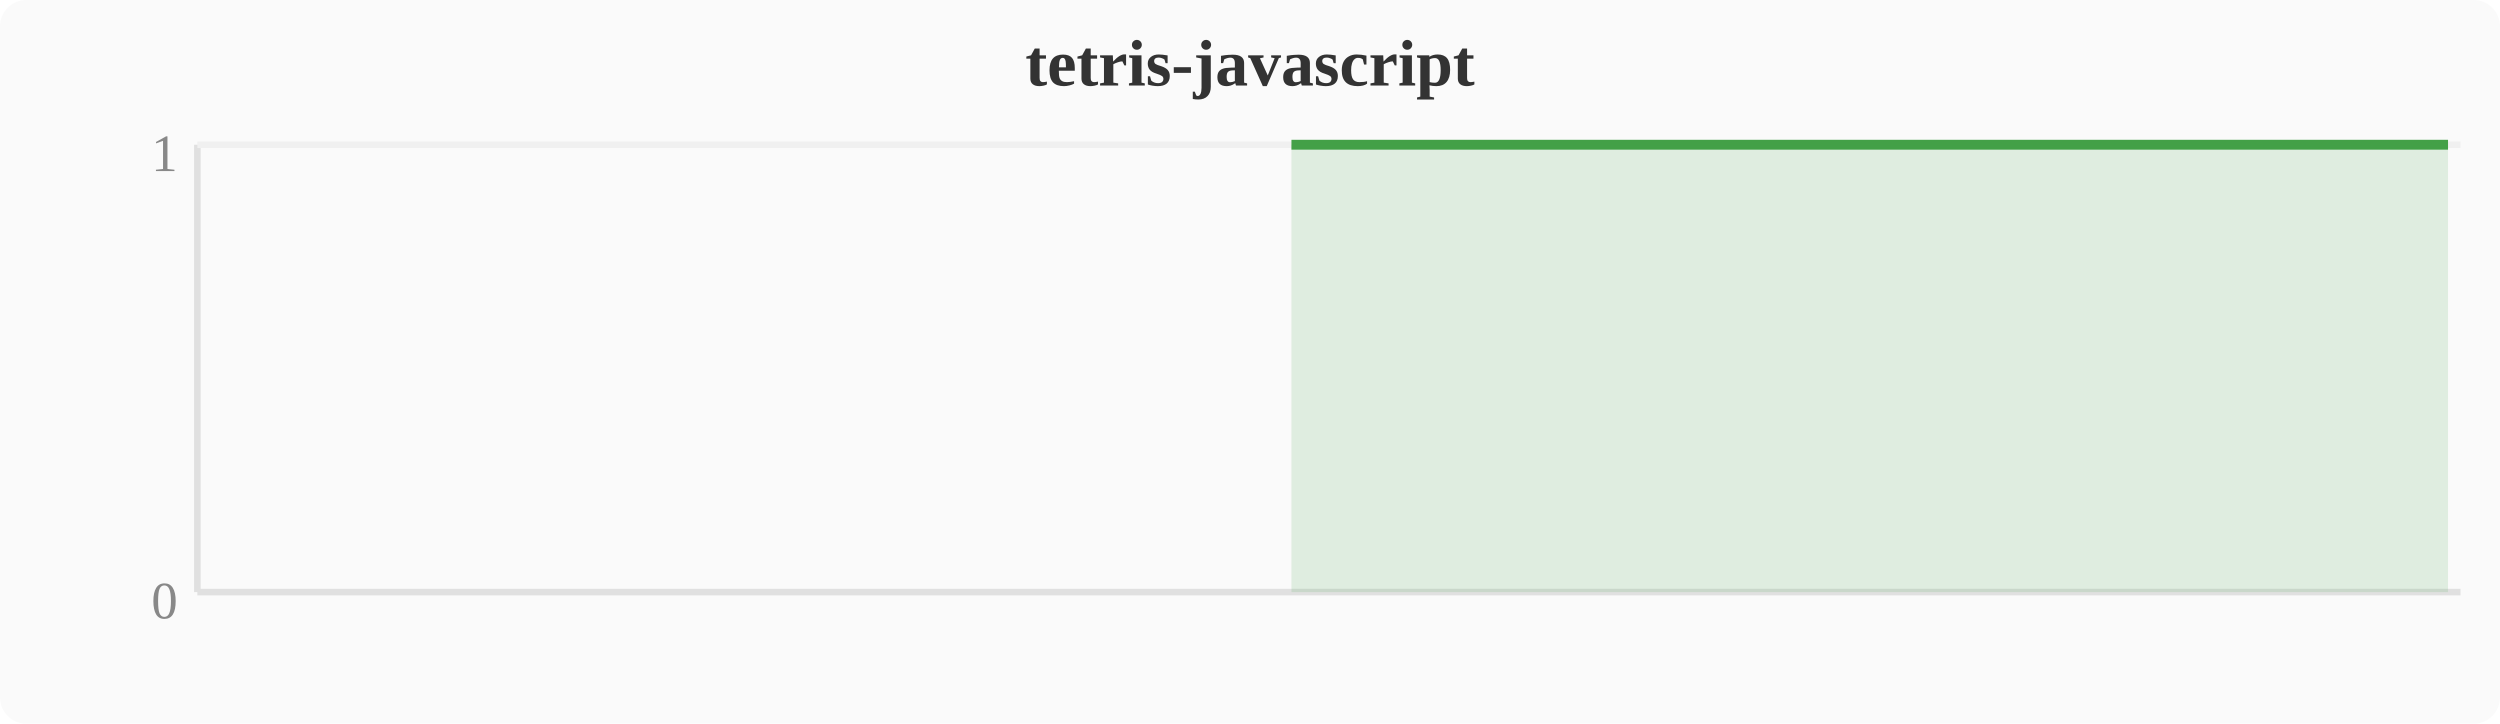
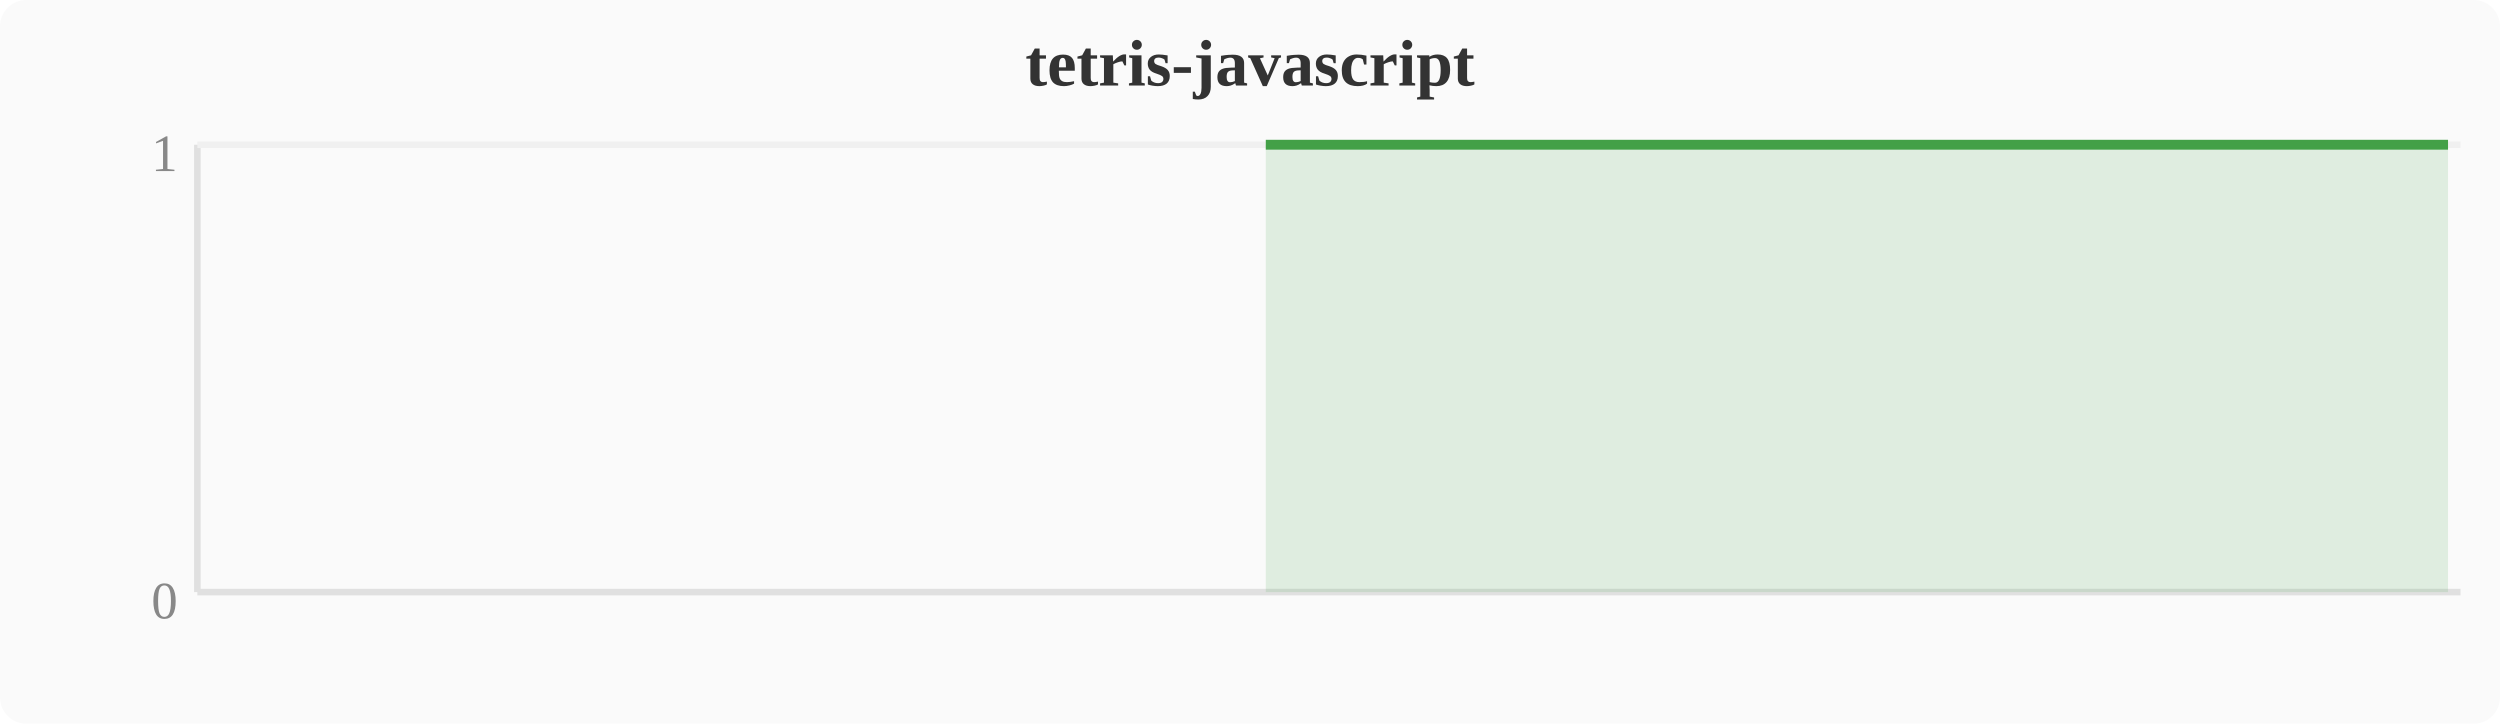
<svg xmlns="http://www.w3.org/2000/svg" width="380" height="110" viewBox="0 0 380 110">
  <rect width="380" height="110" fill="#fafafa" rx="4" />
  <text x="190" y="13" text-anchor="middle" font-size="10" font-weight="bold" fill="#333">tetris-javascript</text>
  <line x1="30" y1="22" x2="30" y2="90" stroke="#e0e0e0" stroke-width="1" />
  <line x1="30" y1="90" x2="374" y2="90" stroke="#e0e0e0" stroke-width="1" />
  <line x1="30" y1="22" x2="374" y2="22" stroke="#f0f0f0" stroke-width="1" />
  <text x="27" y="94" text-anchor="end" font-size="8" fill="#888">0</text>
  <text x="27" y="26" text-anchor="end" font-size="8" fill="#888">1</text>
-   <polygon points="196.3,22.0 200.1,22.0 203.9,22.0 207.7,22.0 211.6,22.0 215.4,22.0 219.2,22.0 223.0,22.0 226.8,22.0 230.7,22.0 234.5,22.0 238.3,22.0 242.1,22.0 246.0,22.0 249.8,22.0 253.6,22.0 257.4,22.0 261.2,22.0 265.1,22.0 268.9,22.0 272.7,22.0 276.5,22.0 280.4,22.0 284.2,22.0 288.0,22.0 291.8,22.0 295.6,22.0 299.5,22.0 303.3,22.0 307.1,22.0 310.9,22.0 314.8,22.0 318.6,22.0 322.4,22.0 326.2,22.0 330.0,22.0 333.9,22.0 337.7,22.0 341.5,22.0 345.3,22.0 349.2,22.0 353.0,22.0 356.8,22.0 360.6,22.0 364.4,22.0 368.3,22.0 372.1,22.0 372.1,90 196.3,90" fill="#43a047" opacity="0.15" />
-   <polyline points="196.3,22.0 200.1,22.0 203.9,22.0 207.7,22.0 211.6,22.0 215.4,22.0 219.2,22.0 223.0,22.0 226.8,22.0 230.7,22.0 234.5,22.0 238.3,22.0 242.1,22.0 246.0,22.0 249.8,22.0 253.6,22.0 257.4,22.0 261.2,22.0 265.1,22.0 268.9,22.0 272.7,22.0 276.5,22.0 280.4,22.0 284.2,22.0 288.0,22.0 291.8,22.0 295.6,22.0 299.5,22.0 303.3,22.0 307.1,22.0 310.9,22.0 314.8,22.0 318.6,22.0 322.4,22.0 326.2,22.0 330.0,22.0 333.9,22.0 337.7,22.0 341.5,22.0 345.3,22.0 349.2,22.0 353.0,22.0 356.8,22.0 360.6,22.0 364.4,22.0 368.3,22.0 372.1,22.0" fill="none" stroke="#43a047" stroke-width="1.5" stroke-linejoin="round" />
+   <polygon points="192.4,22.0 196.3,22.0 200.1,22.0 203.9,22.0 207.7,22.0 211.6,22.0 215.4,22.0 219.2,22.0 223.0,22.0 226.8,22.0 230.7,22.0 234.5,22.0 238.3,22.0 242.1,22.0 246.0,22.0 249.8,22.0 253.6,22.0 257.4,22.0 261.2,22.0 265.1,22.0 268.9,22.0 272.7,22.0 276.5,22.0 280.4,22.0 284.2,22.0 288.0,22.0 291.8,22.0 295.6,22.0 299.5,22.0 303.3,22.0 307.1,22.0 310.9,22.0 314.8,22.0 318.6,22.0 322.4,22.0 326.2,22.0 330.0,22.0 333.9,22.0 337.7,22.0 341.5,22.0 345.3,22.0 349.2,22.0 353.0,22.0 356.8,22.0 360.6,22.0 364.4,22.0 368.3,22.0 372.1,22.0 372.1,90 192.4,90" fill="#43a047" opacity="0.15" />
+   <polyline points="192.4,22.0 196.3,22.0 200.1,22.0 203.9,22.0 207.7,22.0 211.6,22.0 215.4,22.0 219.2,22.0 223.0,22.0 226.8,22.0 230.7,22.0 234.5,22.0 238.3,22.0 242.1,22.0 246.0,22.0 249.8,22.0 253.6,22.0 257.4,22.0 261.2,22.0 265.1,22.0 268.9,22.0 272.7,22.0 276.5,22.0 280.4,22.0 284.2,22.0 288.0,22.0 291.8,22.0 295.6,22.0 299.5,22.0 303.3,22.0 307.1,22.0 310.9,22.0 314.8,22.0 318.6,22.0 322.4,22.0 326.2,22.0 330.0,22.0 333.9,22.0 337.7,22.0 341.5,22.0 345.3,22.0 349.2,22.0 353.0,22.0 356.8,22.0 360.6,22.0 364.4,22.0 368.3,22.0 372.1,22.0" fill="none" stroke="#43a047" stroke-width="1.5" stroke-linejoin="round" />
</svg>
